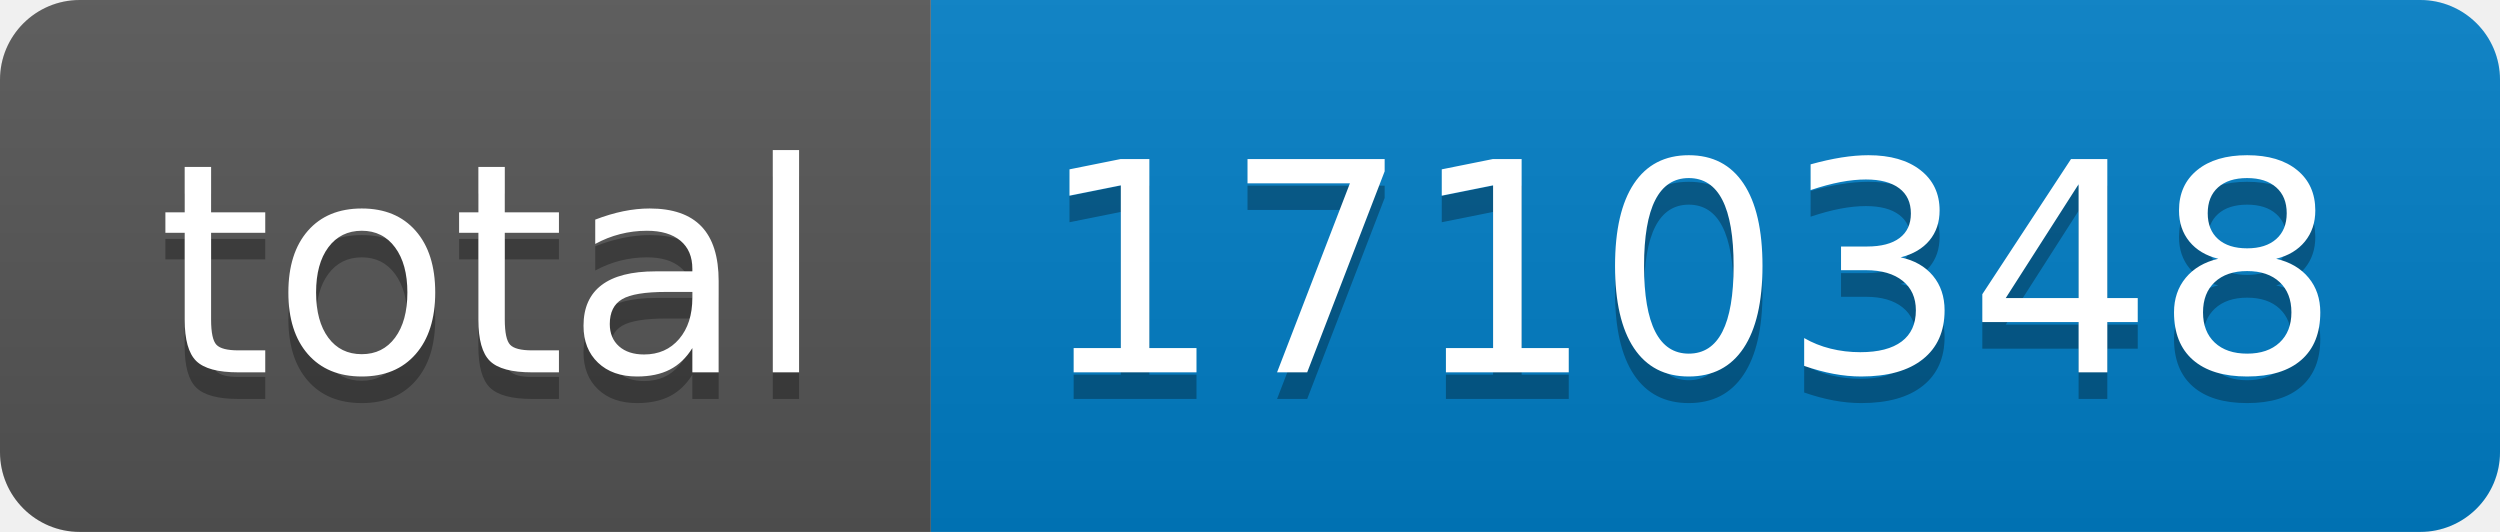
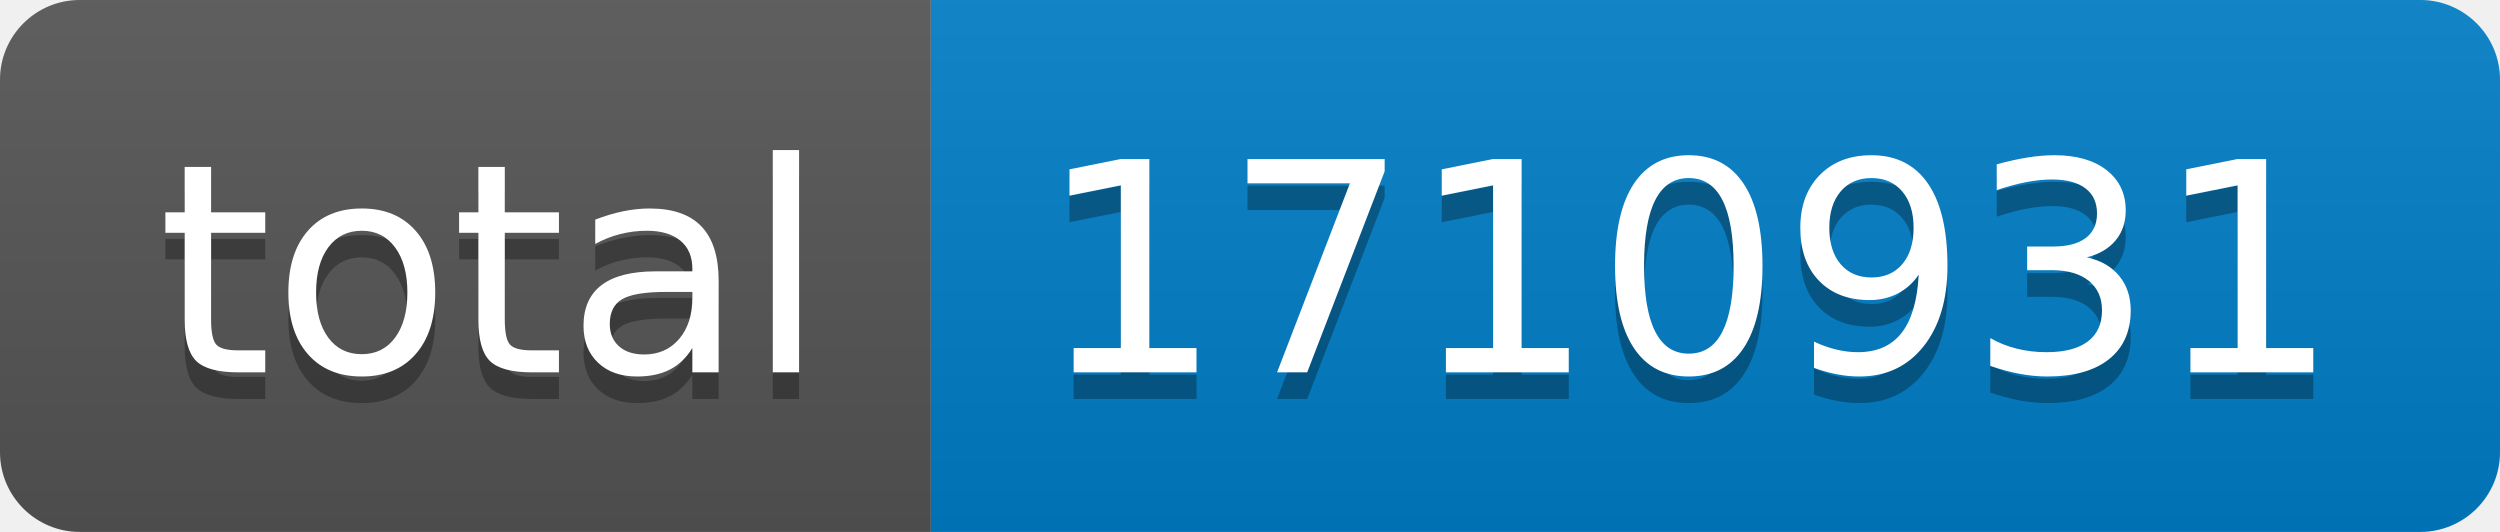
- <svg xmlns="http://www.w3.org/2000/svg" width="94" height="20" role="img" aria-label="total: 1710348">
+ <svg xmlns="http://www.w3.org/2000/svg" width="94" height="20" role="img" aria-label="total: 1710931">
  <linearGradient id="s" x2="0" y2="100%">
    <stop offset="0" stop-color="#bbb" stop-opacity=".1" />
    <stop offset="1" stop-opacity=".1" />
  </linearGradient>
  <clipPath id="r">
    <rect width="94" height="20" rx="3" fill="#fff" />
  </clipPath>
  <g clip-path="url(#r)">
    <rect width="35" height="20" fill="#555" />
    <rect x="35" width="59" height="20" fill="#007ec6" />
    <rect width="94" height="20" fill="url(#s)" />
  </g>
  <g fill="#fff" text-anchor="middle" font-family="Verdana,Geneva,DejaVu Sans,sans-serif" text-rendering="geometricPrecision" font-size="110">
    <text aria-hidden="true" x="185" y="150" fill="#010101" fill-opacity=".3" transform="scale(.1)" textLength="250">total</text>
    <text x="185" y="140" transform="scale(.1)" fill="#fff" textLength="250">total</text>
-     <text aria-hidden="true" x="635" y="150" fill="#010101" fill-opacity=".3" transform="scale(.1)" textLength="490">1710348</text>
-     <text x="635" y="140" transform="scale(.1)" fill="#fff" textLength="490">1710348</text>
+     <text aria-hidden="true" x="635" y="150" fill="#010101" fill-opacity=".3" transform="scale(.1)" textLength="490">1710931</text>
+     <text x="635" y="140" transform="scale(.1)" fill="#fff" textLength="490">1710931</text>
  </g>
</svg>
